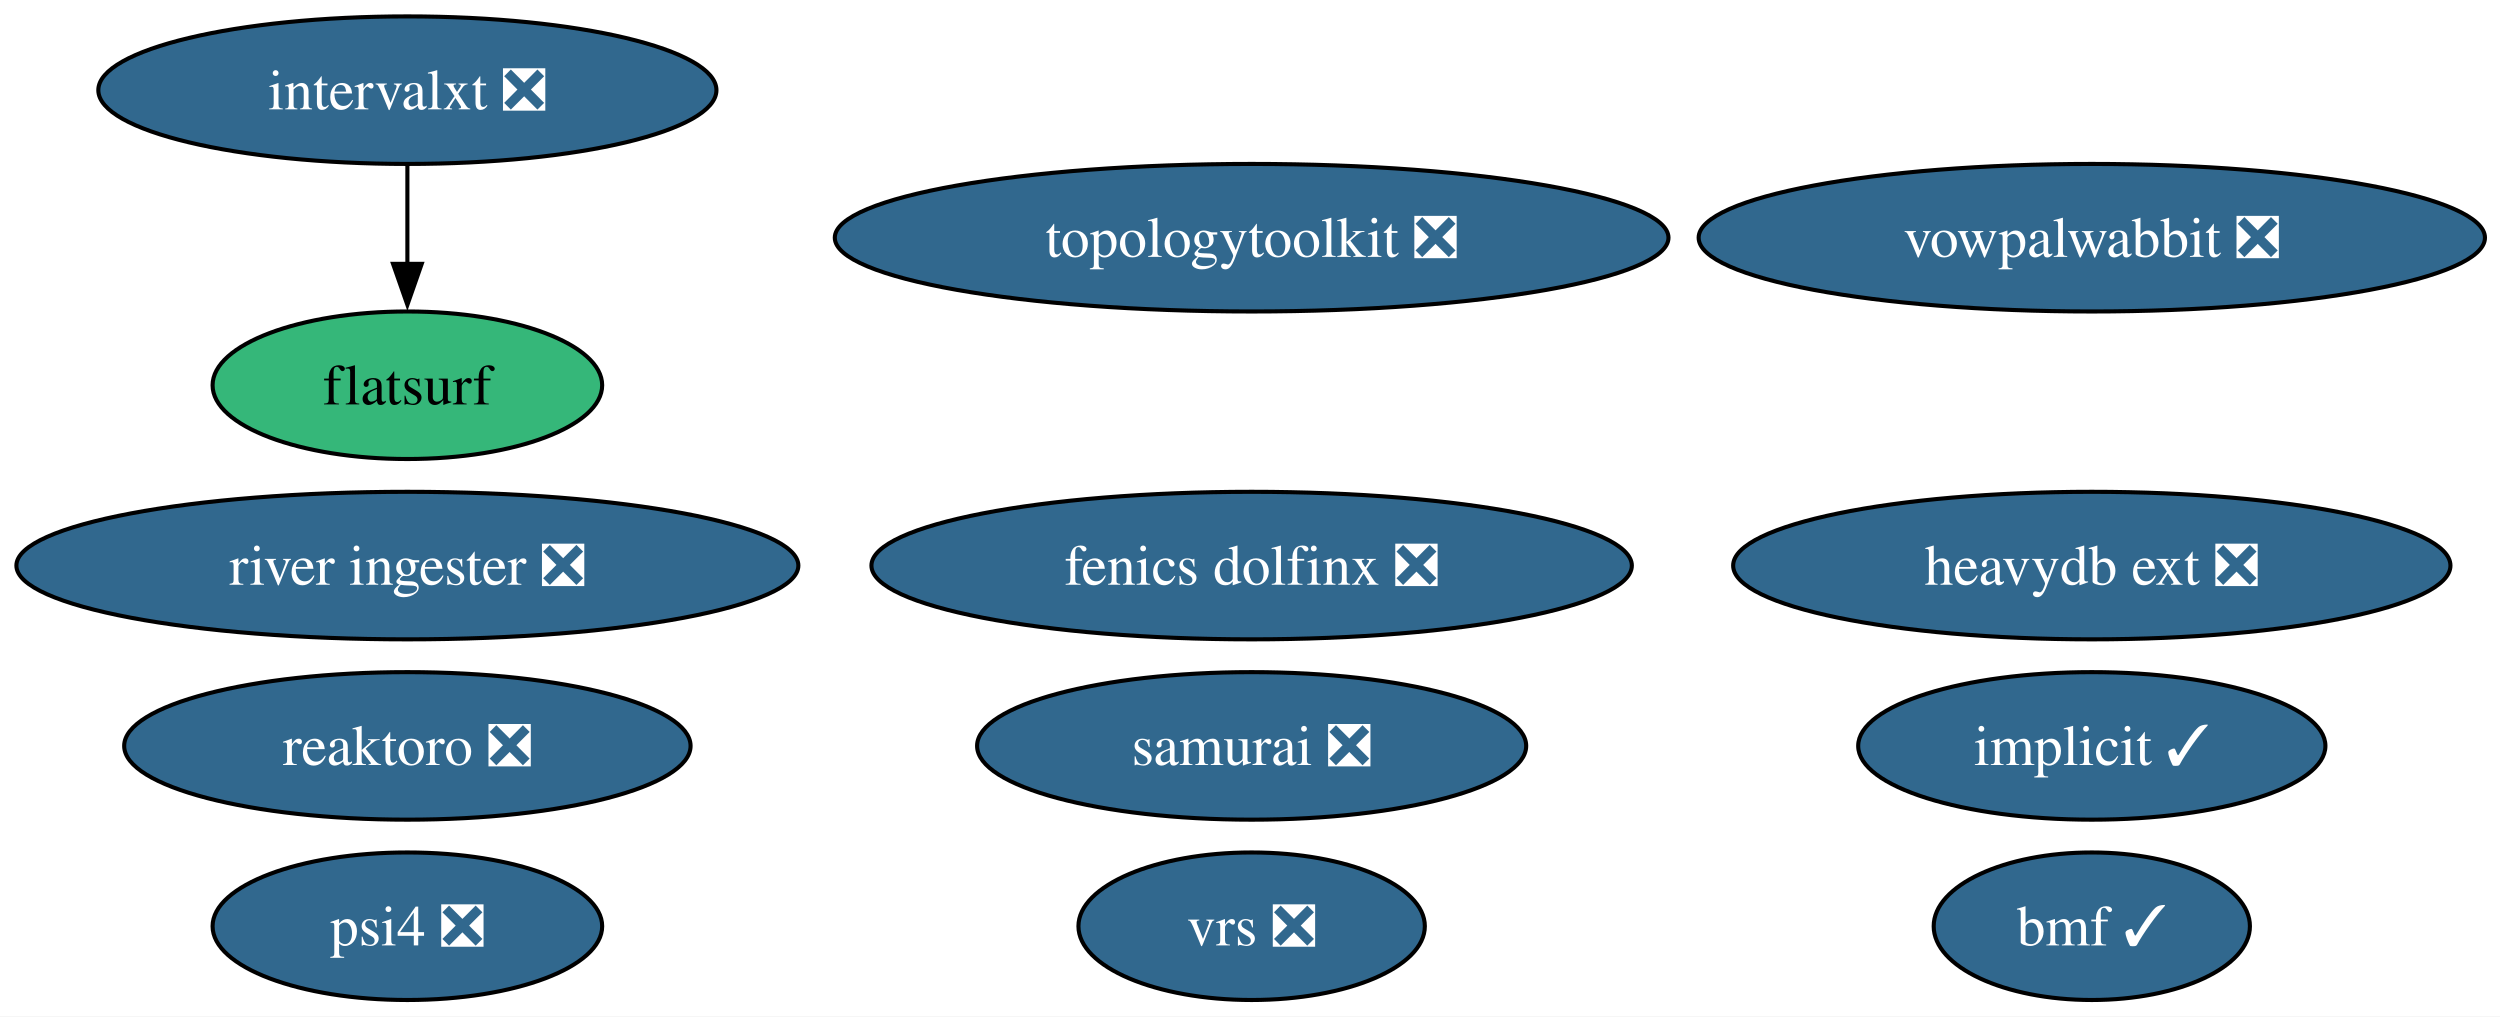
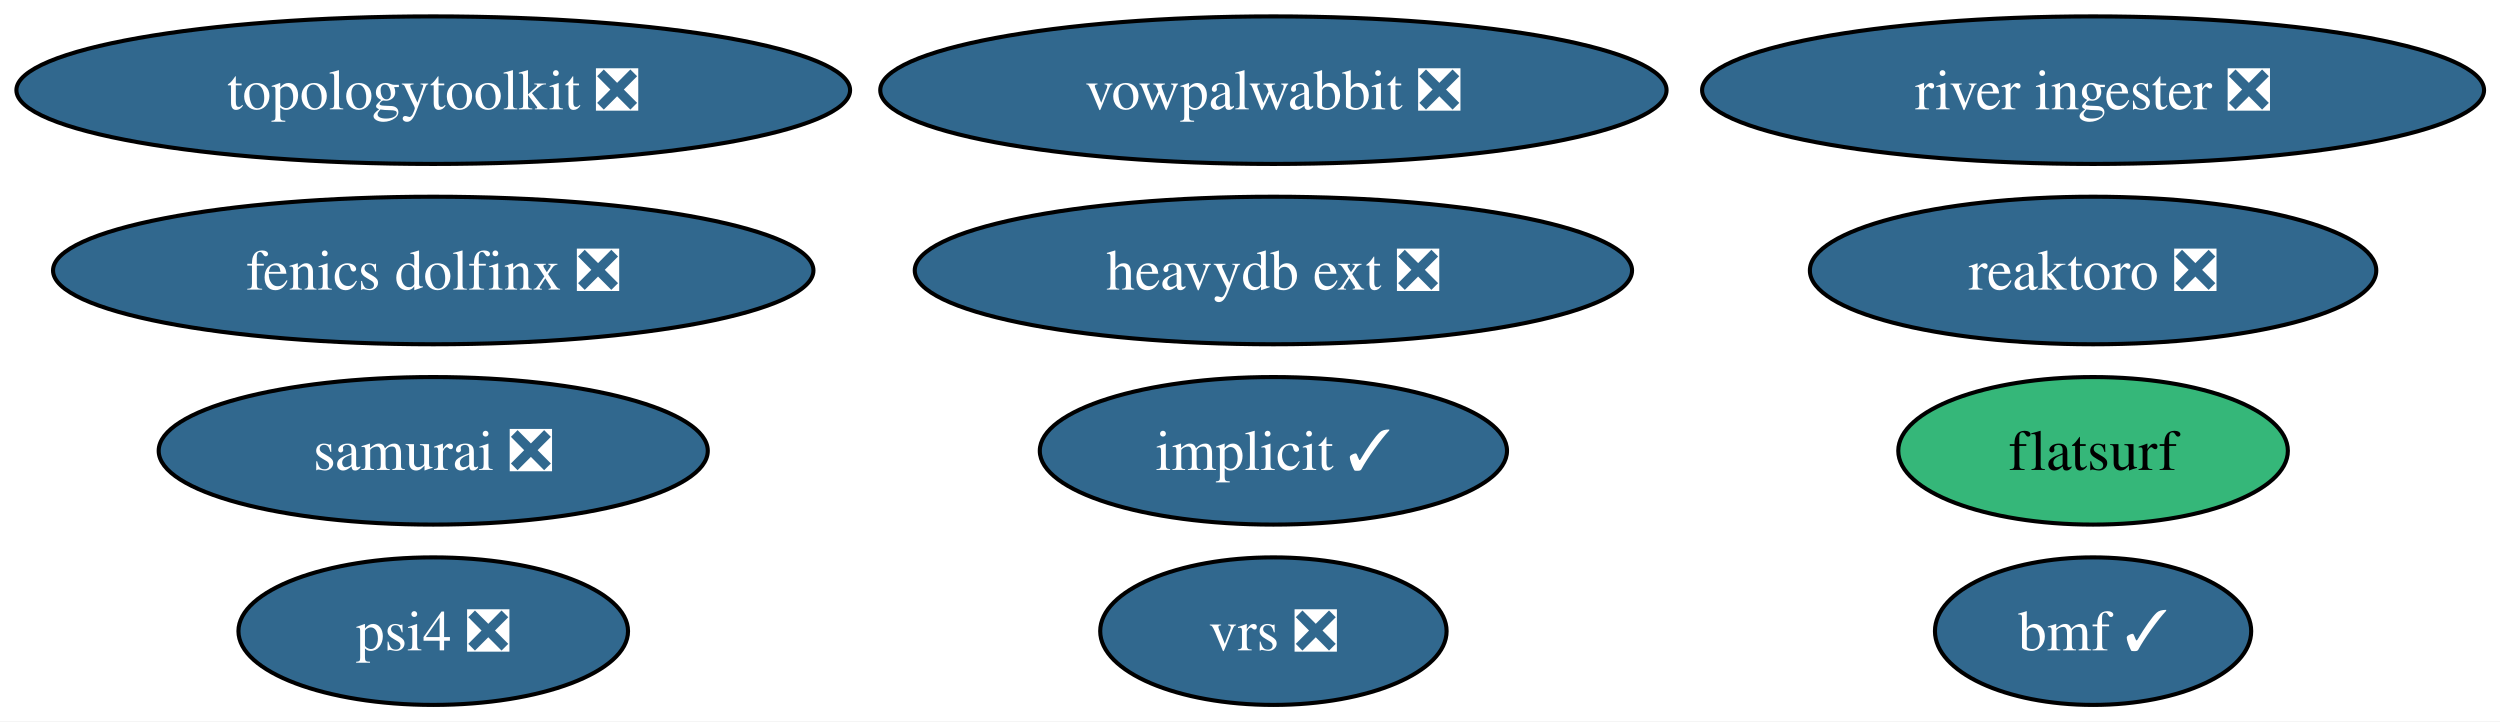
- <svg xmlns="http://www.w3.org/2000/svg" xmlns:xlink="http://www.w3.org/1999/xlink" width="610pt" height="248pt" viewBox="0.00 0.00 610.00 248.00">
-   <g id="graph0" class="graph" transform="scale(1 1) rotate(0) translate(4 244)">
-     <polygon fill="white" stroke="none" points="-4,4 -4,-244 606.33,-244 606.33,4 -4,4" />
+ <svg xmlns="http://www.w3.org/2000/svg" xmlns:xlink="http://www.w3.org/1999/xlink" width="610pt" height="176pt" viewBox="0.00 0.00 610.00 176.00">
+   <g id="graph0" class="graph" transform="scale(1 1) rotate(0) translate(4 172)">
+     <polygon fill="white" stroke="none" points="-4,4 -4,-172 606.12,-172 606.12,4 -4,4" />
    <g id="node1" class="node">
      <g id="a_node1">
        <a xlink:href="https://github.com/conda-forge/implicit-feedstock/pull/115" xlink:title="implicit ✓">
-           <ellipse fill="#31688e" stroke="black" cx="506.4" cy="-62" rx="57" ry="18" />
-           <text xml:space="preserve" text-anchor="middle" x="506.4" y="-57.33" font-family="Times,serif" font-size="14.00" fill="white">implicit ✓</text>
+           <ellipse fill="#31688e" stroke="black" cx="306.71" cy="-62" rx="57" ry="18" />
+           <text xml:space="preserve" text-anchor="middle" x="306.71" y="-57.33" font-family="Times,serif" font-size="14.00" fill="white">implicit ✓</text>
        </a>
      </g>
    </g>
    <g id="node2" class="node">
      <g id="a_node2">
        <a xlink:href="https://github.com/conda-forge/reaktoro-feedstock/pull/122" xlink:title="reaktoro ❎">
-           <ellipse fill="#31688e" stroke="black" cx="95.4" cy="-62" rx="69.1" ry="18" />
-           <text xml:space="preserve" text-anchor="middle" x="95.4" y="-57.33" font-family="Times,serif" font-size="14.00" fill="white">reaktoro ❎</text>
+           <ellipse fill="#31688e" stroke="black" cx="506.71" cy="-106" rx="69.1" ry="18" />
+           <text xml:space="preserve" text-anchor="middle" x="506.71" y="-101.33" font-family="Times,serif" font-size="14.00" fill="white">reaktoro ❎</text>
        </a>
      </g>
    </g>
    <g id="node3" class="node">
      <g id="a_node3">
        <a xlink:href="https://github.com/conda-forge/vowpalwabbit-feedstock/pull/93" xlink:title="vowpalwabbit ❎">
-           <ellipse fill="#31688e" stroke="black" cx="506.4" cy="-186" rx="95.93" ry="18" />
-           <text xml:space="preserve" text-anchor="middle" x="506.4" y="-181.32" font-family="Times,serif" font-size="14.00" fill="white">vowpalwabbit ❎</text>
+           <ellipse fill="#31688e" stroke="black" cx="306.71" cy="-150" rx="95.93" ry="18" />
+           <text xml:space="preserve" text-anchor="middle" x="306.71" y="-145.32" font-family="Times,serif" font-size="14.00" fill="white">vowpalwabbit ❎</text>
        </a>
      </g>
    </g>
    <g id="node4" class="node">
      <g id="a_node4">
        <a xlink:href="https://github.com/conda-forge/topologytoolkit-feedstock/pull/90" xlink:title="topologytoolkit ❎">
-           <ellipse fill="#31688e" stroke="black" cx="301.4" cy="-186" rx="101.71" ry="18" />
-           <text xml:space="preserve" text-anchor="middle" x="301.4" y="-181.32" font-family="Times,serif" font-size="14.00" fill="white">topologytoolkit ❎</text>
+           <ellipse fill="#31688e" stroke="black" cx="101.71" cy="-150" rx="101.71" ry="18" />
+           <text xml:space="preserve" text-anchor="middle" x="101.71" y="-145.32" font-family="Times,serif" font-size="14.00" fill="white">topologytoolkit ❎</text>
        </a>
      </g>
    </g>
    <g id="node5" class="node">
      <g id="a_node5">
-         <a xlink:href="https://github.com/conda-forge/intervalxt-feedstock/pull/35" xlink:title="intervalxt ❎">
-           <ellipse fill="#31688e" stroke="black" cx="95.4" cy="-222" rx="75.41" ry="18" />
-           <text xml:space="preserve" text-anchor="middle" x="95.4" y="-217.32" font-family="Times,serif" font-size="14.00" fill="white">intervalxt ❎</text>
+         <a xlink:href="https://github.com/conda-forge/flatsurf-feedstock" xlink:title="flatsurf">
+           <ellipse fill="#35b779" stroke="black" cx="506.71" cy="-62" rx="47.53" ry="18" />
+           <text xml:space="preserve" text-anchor="middle" x="506.71" y="-57.33" font-family="Times,serif" font-size="14.00">flatsurf</text>
        </a>
      </g>
    </g>
    <g id="node6" class="node">
      <g id="a_node6">
-         <a xlink:href="https://github.com/conda-forge/flatsurf-feedstock" xlink:title="flatsurf">
-           <ellipse fill="#35b779" stroke="black" cx="95.4" cy="-150" rx="47.53" ry="18" />
-           <text xml:space="preserve" text-anchor="middle" x="95.4" y="-145.32" font-family="Times,serif" font-size="14.00">flatsurf</text>
+         <a xlink:href="https://github.com/conda-forge/fenics-dolfinx-feedstock/pull/129" xlink:title="fenics dolfinx ❎">
+           <ellipse fill="#31688e" stroke="black" cx="101.71" cy="-106" rx="92.77" ry="18" />
+           <text xml:space="preserve" text-anchor="middle" x="101.71" y="-101.33" font-family="Times,serif" font-size="14.00" fill="white">fenics dolfinx ❎</text>
        </a>
      </g>
    </g>
-     <g id="edge1" class="edge">
-       <path fill="none" stroke="black" d="M95.4,-203.7C95.4,-196.41 95.4,-187.73 95.4,-179.54" />
-       <polygon fill="black" stroke="black" points="98.9,-179.62 95.4,-169.62 91.9,-179.62 98.9,-179.62" />
-     </g>
    <g id="node7" class="node">
      <g id="a_node7">
-         <a xlink:href="https://github.com/conda-forge/fenics-dolfinx-feedstock/pull/129" xlink:title="fenics dolfinx ❎">
-           <ellipse fill="#31688e" stroke="black" cx="301.4" cy="-106" rx="92.77" ry="18" />
-           <text xml:space="preserve" text-anchor="middle" x="301.4" y="-101.33" font-family="Times,serif" font-size="14.00" fill="white">fenics dolfinx ❎</text>
+         <a xlink:href="https://github.com/conda-forge/heavydb-ext-feedstock/pull/93" xlink:title="heavydb ext ❎">
+           <ellipse fill="#31688e" stroke="black" cx="306.71" cy="-106" rx="87.51" ry="18" />
+           <text xml:space="preserve" text-anchor="middle" x="306.71" y="-101.33" font-family="Times,serif" font-size="14.00" fill="white">heavydb ext ❎</text>
        </a>
      </g>
    </g>
    <g id="node8" class="node">
      <g id="a_node8">
-         <a xlink:href="https://github.com/conda-forge/heavydb-ext-feedstock/pull/93" xlink:title="heavydb ext ❎">
-           <ellipse fill="#31688e" stroke="black" cx="506.4" cy="-106" rx="87.51" ry="18" />
-           <text xml:space="preserve" text-anchor="middle" x="506.4" y="-101.33" font-family="Times,serif" font-size="14.00" fill="white">heavydb ext ❎</text>
+         <a xlink:href="https://github.com/conda-forge/river-ingester-feedstock/pull/39" xlink:title="river ingester ❎">
+           <ellipse fill="#31688e" stroke="black" cx="506.71" cy="-150" rx="95.4" ry="18" />
+           <text xml:space="preserve" text-anchor="middle" x="506.71" y="-145.32" font-family="Times,serif" font-size="14.00" fill="white">river ingester ❎</text>
        </a>
      </g>
    </g>
    <g id="node9" class="node">
      <g id="a_node9">
-         <a xlink:href="https://github.com/conda-forge/river-ingester-feedstock/pull/39" xlink:title="river ingester ❎">
-           <ellipse fill="#31688e" stroke="black" cx="95.4" cy="-106" rx="95.4" ry="18" />
-           <text xml:space="preserve" text-anchor="middle" x="95.4" y="-101.33" font-family="Times,serif" font-size="14.00" fill="white">river ingester ❎</text>
+         <a xlink:href="https://github.com/conda-forge/samurai-feedstock/pull/42" xlink:title="samurai ❎">
+           <ellipse fill="#31688e" stroke="black" cx="101.71" cy="-62" rx="66.99" ry="18" />
+           <text xml:space="preserve" text-anchor="middle" x="101.71" y="-57.33" font-family="Times,serif" font-size="14.00" fill="white">samurai ❎</text>
        </a>
      </g>
    </g>
    <g id="node10" class="node">
      <g id="a_node10">
-         <a xlink:href="https://github.com/conda-forge/samurai-feedstock/pull/42" xlink:title="samurai ❎">
-           <ellipse fill="#31688e" stroke="black" cx="301.4" cy="-62" rx="66.99" ry="18" />
-           <text xml:space="preserve" text-anchor="middle" x="301.4" y="-57.33" font-family="Times,serif" font-size="14.00" fill="white">samurai ❎</text>
+         <a xlink:href="https://github.com/conda-forge/psi4-feedstock/pull/45" xlink:title="psi4 ❎">
+           <ellipse fill="#31688e" stroke="black" cx="101.71" cy="-18" rx="47.53" ry="18" />
+           <text xml:space="preserve" text-anchor="middle" x="101.71" y="-13.32" font-family="Times,serif" font-size="14.00" fill="white">psi4 ❎</text>
        </a>
      </g>
    </g>
    <g id="node11" class="node">
      <g id="a_node11">
-         <a xlink:href="https://github.com/conda-forge/psi4-feedstock/pull/45" xlink:title="psi4 ❎">
-           <ellipse fill="#31688e" stroke="black" cx="95.4" cy="-18" rx="47.53" ry="18" />
-           <text xml:space="preserve" text-anchor="middle" x="95.4" y="-13.32" font-family="Times,serif" font-size="14.00" fill="white">psi4 ❎</text>
+         <a xlink:href="https://github.com/conda-forge/bmf-feedstock/pull/44" xlink:title="bmf ✓">
+           <ellipse fill="#31688e" stroke="black" cx="506.71" cy="-18" rx="38.58" ry="18" />
+           <text xml:space="preserve" text-anchor="middle" x="506.71" y="-13.32" font-family="Times,serif" font-size="14.00" fill="white">bmf ✓</text>
        </a>
      </g>
    </g>
    <g id="node12" class="node">
      <g id="a_node12">
-         <a xlink:href="https://github.com/conda-forge/bmf-feedstock/pull/44" xlink:title="bmf ✓">
-           <ellipse fill="#31688e" stroke="black" cx="506.4" cy="-18" rx="38.58" ry="18" />
-           <text xml:space="preserve" text-anchor="middle" x="506.4" y="-13.32" font-family="Times,serif" font-size="14.00" fill="white">bmf ✓</text>
-         </a>
-       </g>
-     </g>
-     <g id="node13" class="node">
-       <g id="a_node13">
        <a xlink:href="https://github.com/conda-forge/vrs-feedstock/pull/15" xlink:title="vrs ❎">
-           <ellipse fill="#31688e" stroke="black" cx="301.4" cy="-18" rx="42.26" ry="18" />
-           <text xml:space="preserve" text-anchor="middle" x="301.4" y="-13.32" font-family="Times,serif" font-size="14.00" fill="white">vrs ❎</text>
+           <ellipse fill="#31688e" stroke="black" cx="306.71" cy="-18" rx="42.26" ry="18" />
+           <text xml:space="preserve" text-anchor="middle" x="306.71" y="-13.32" font-family="Times,serif" font-size="14.00" fill="white">vrs ❎</text>
        </a>
      </g>
    </g>
  </g>
</svg>
